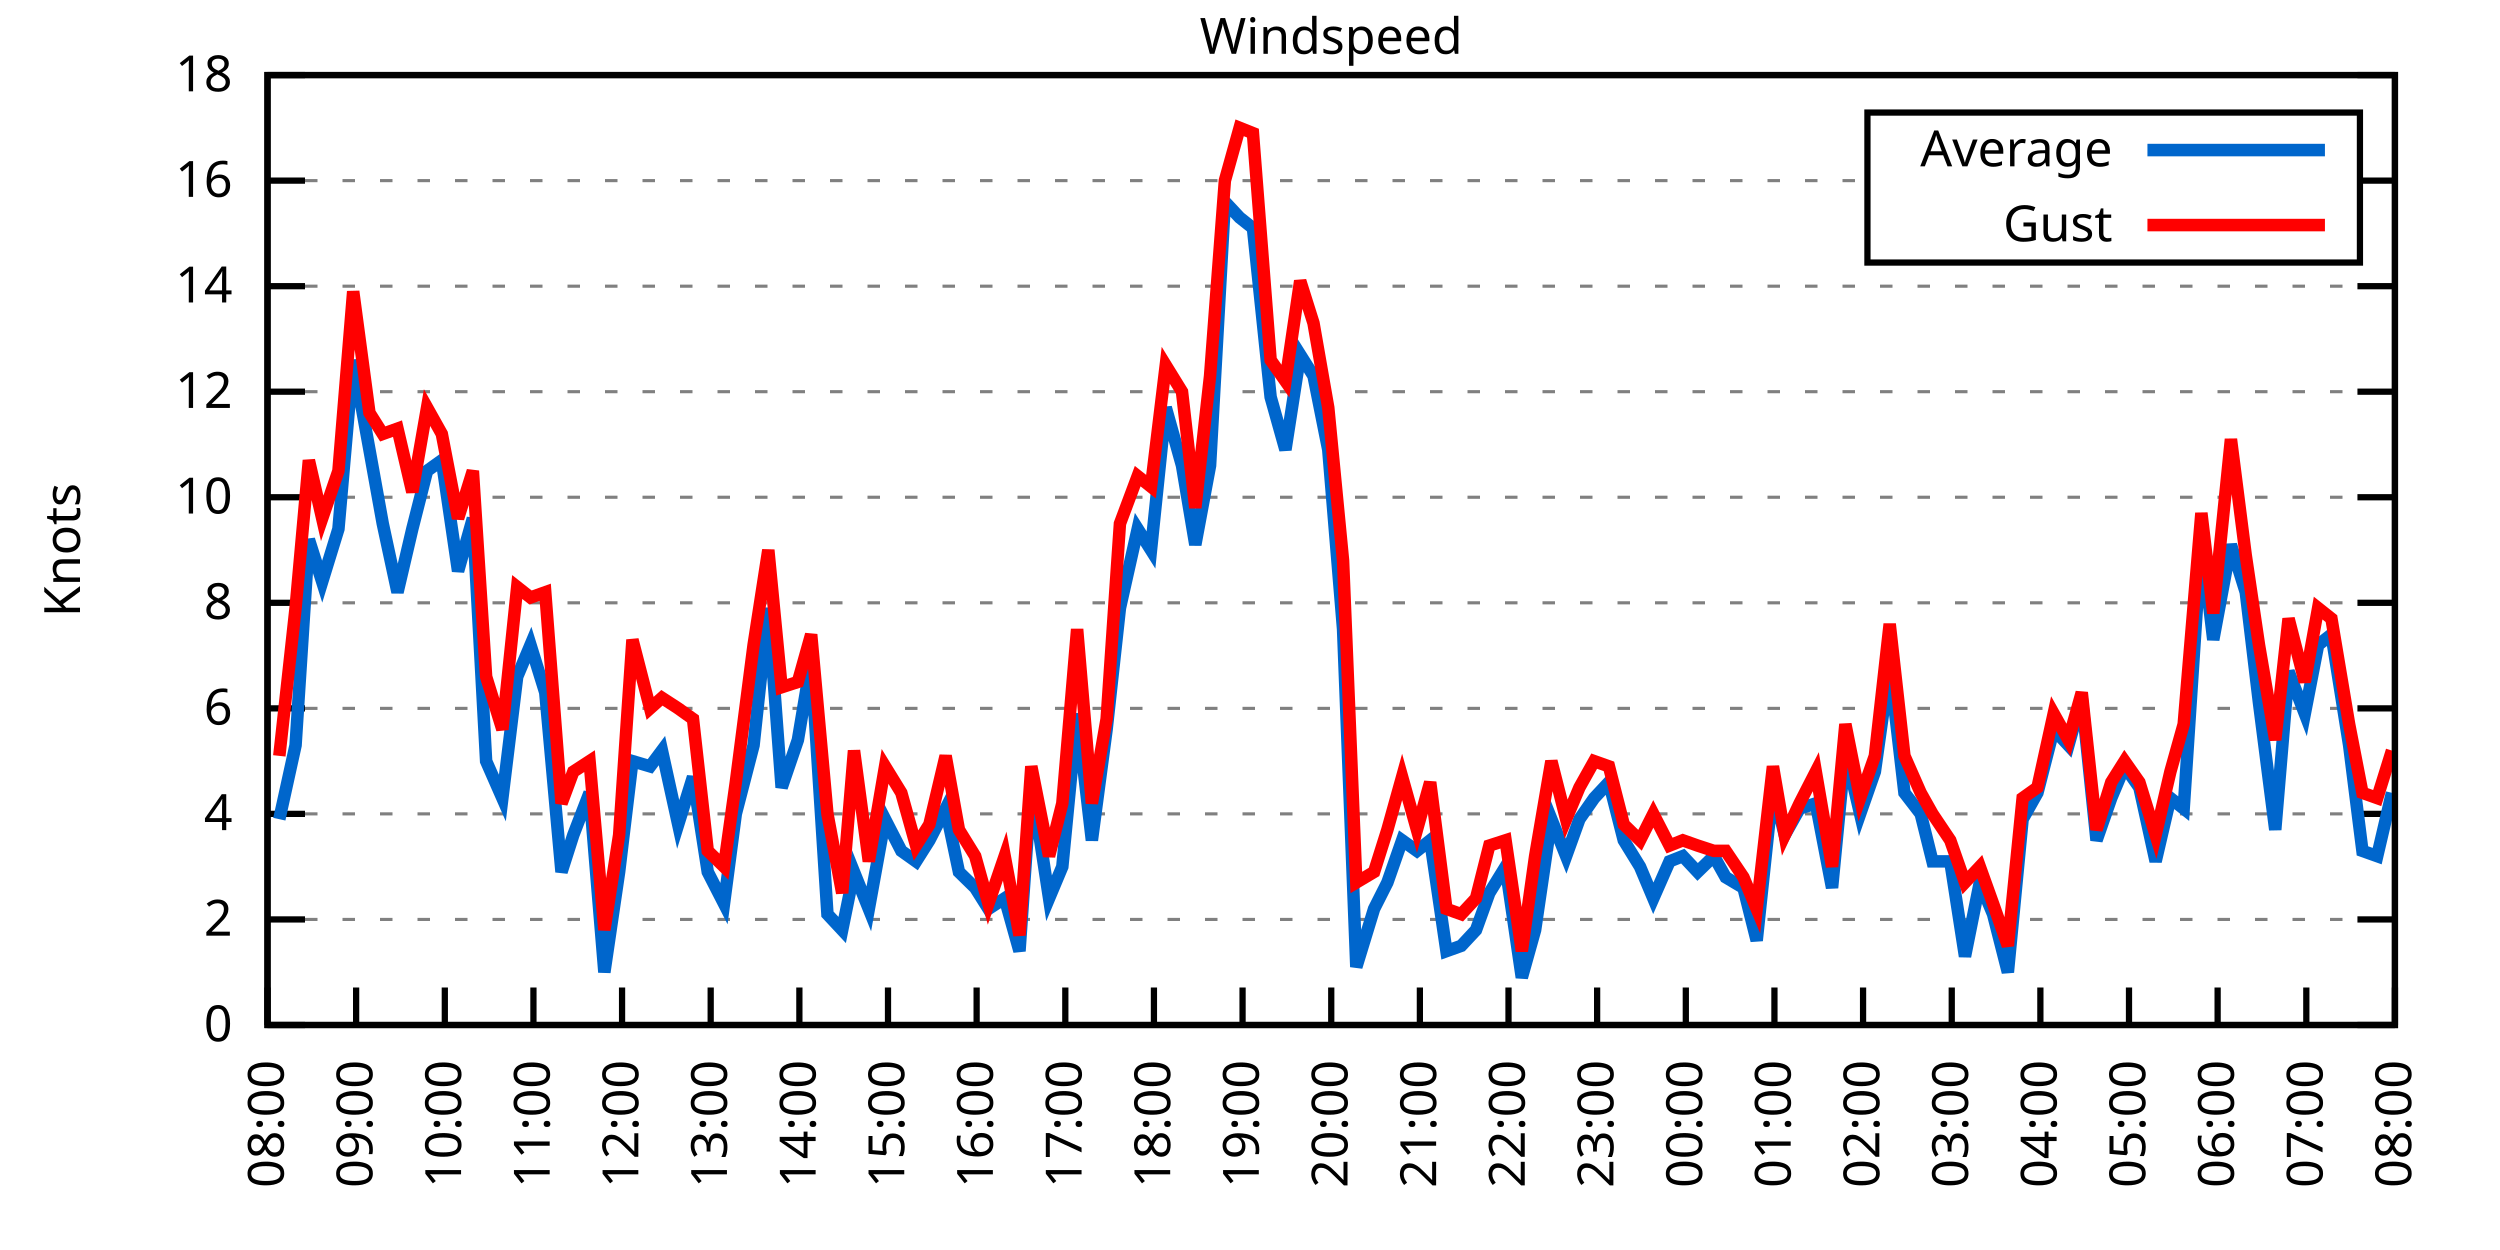
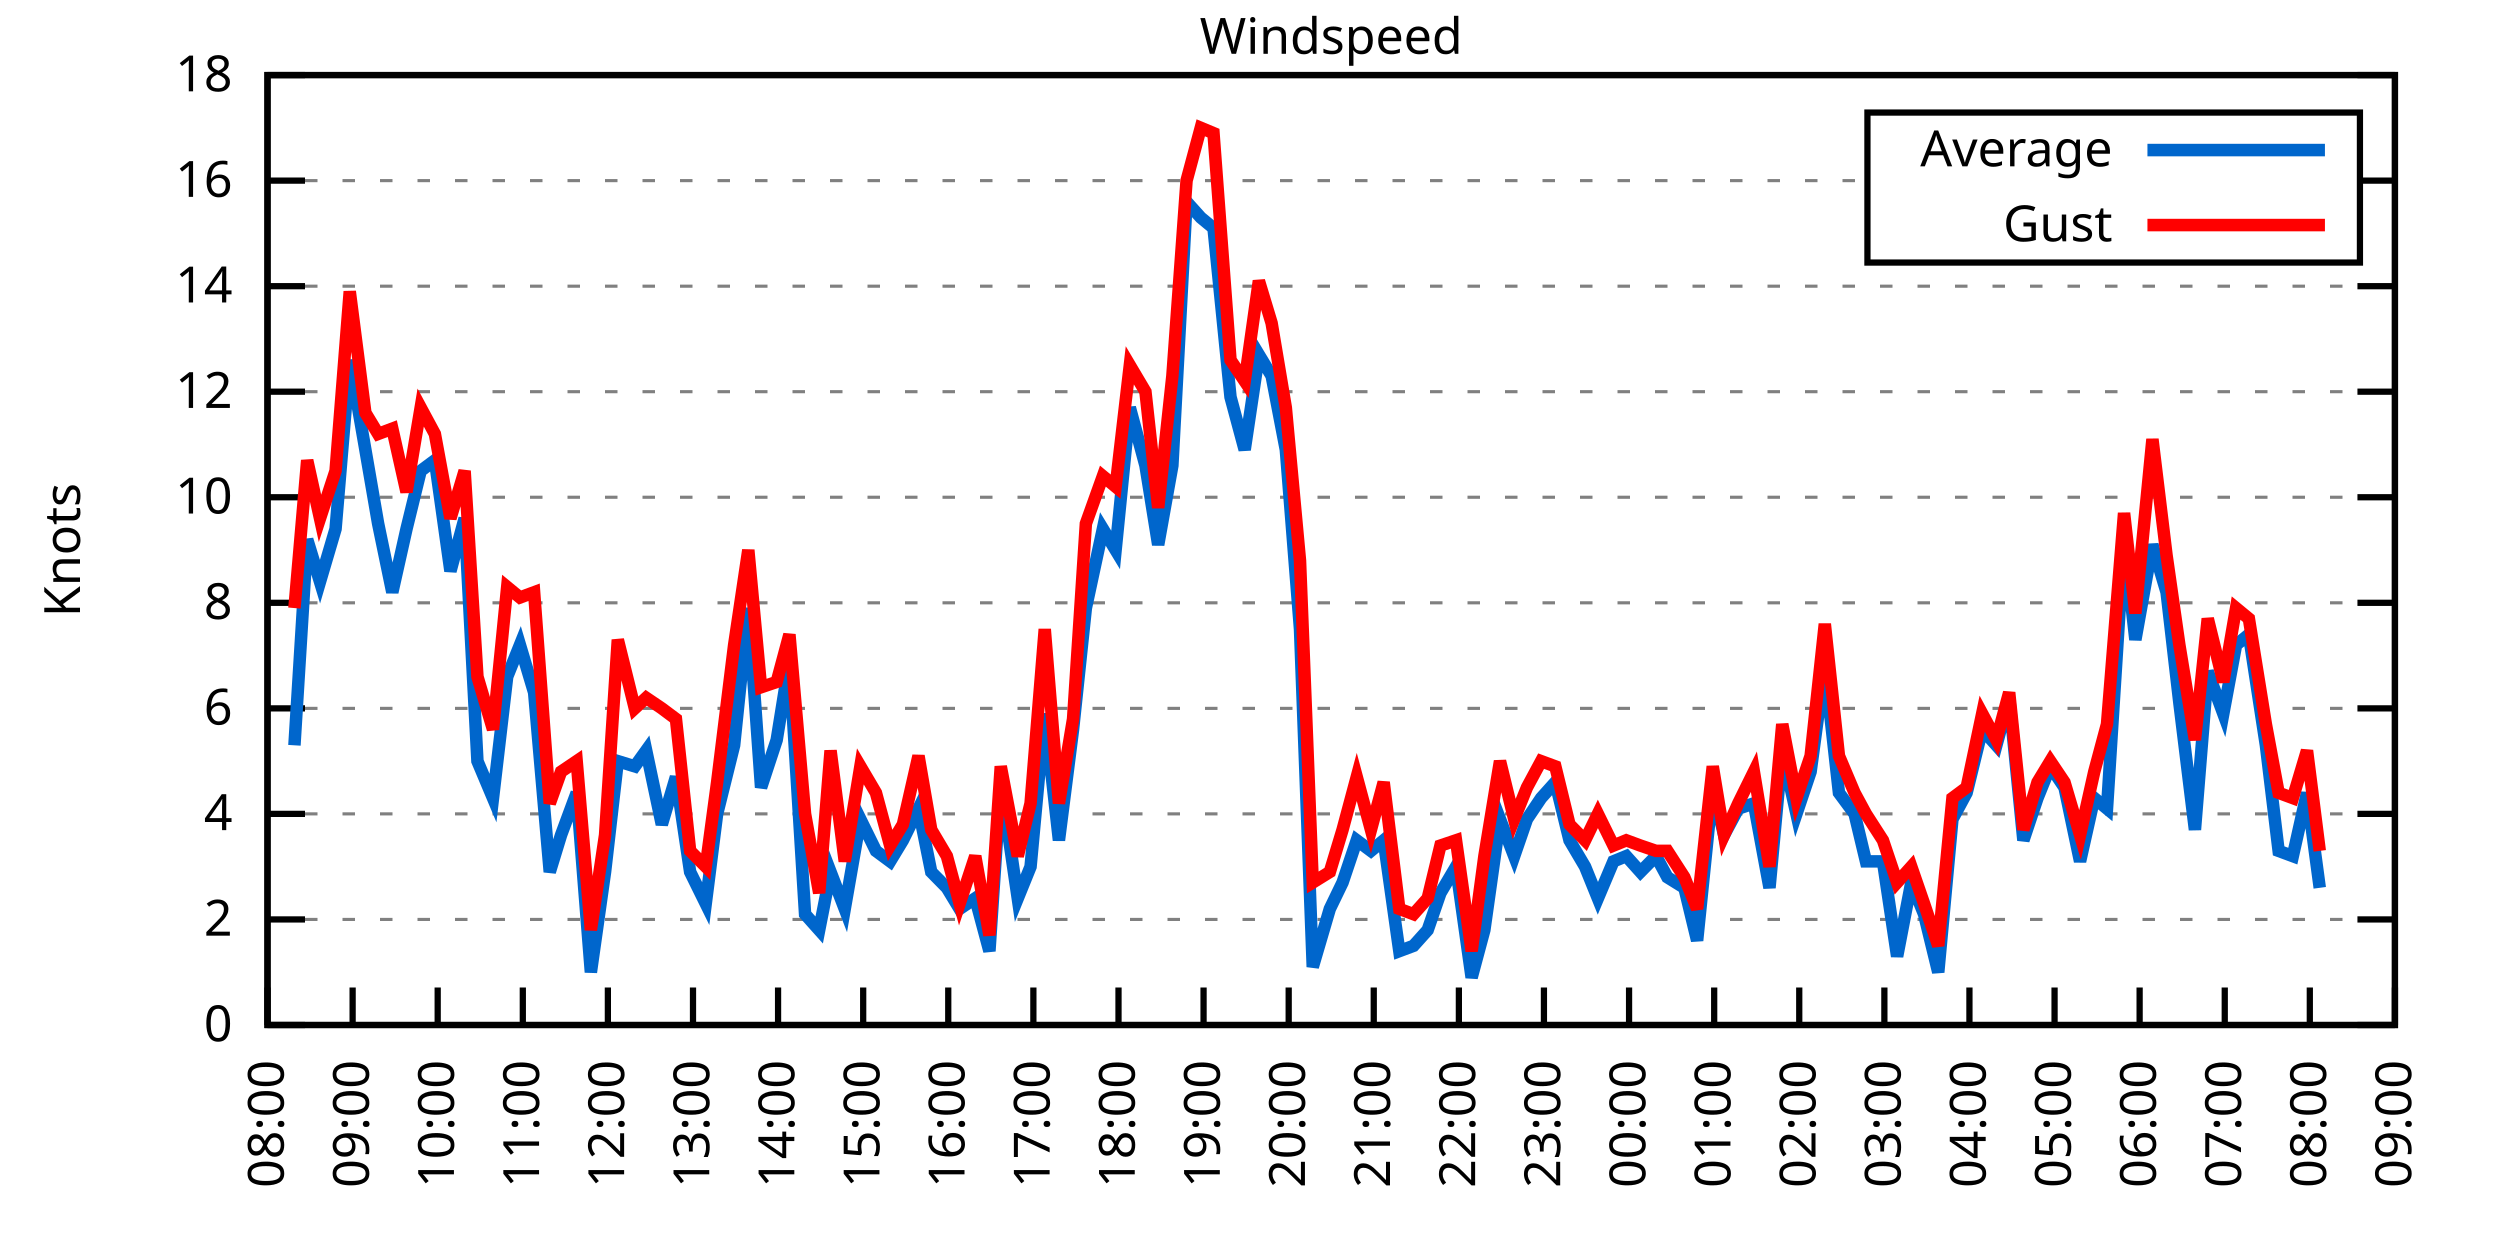
<svg xmlns="http://www.w3.org/2000/svg" xmlns:xlink="http://www.w3.org/1999/xlink" width="400" height="200" viewBox="0 0 400 200">
  <g id="gnuplot_canvas">
    <rect x="0" y="0" width="400" height="200" fill="none" />
    <defs>
      <circle id="gpDot" r="0.5" stroke-width="0.5" stroke="currentColor" />
      <path id="gpPt0" stroke-width="0.333" stroke="currentColor" d="M-1,0 h2 M0,-1 v2" />
      <path id="gpPt1" stroke-width="0.333" stroke="currentColor" d="M-1,-1 L1,1 M1,-1 L-1,1" />
      <path id="gpPt2" stroke-width="0.333" stroke="currentColor" d="M-1,0 L1,0 M0,-1 L0,1 M-1,-1 L1,1 M-1,1 L1,-1" />
      <rect id="gpPt3" stroke-width="0.333" stroke="currentColor" x="-1" y="-1" width="2" height="2" />
      <rect id="gpPt4" stroke-width="0.333" stroke="currentColor" fill="currentColor" x="-1" y="-1" width="2" height="2" />
      <circle id="gpPt5" stroke-width="0.333" stroke="currentColor" cx="0" cy="0" r="1" />
      <use xlink:href="#gpPt5" id="gpPt6" fill="currentColor" stroke="none" />
      <path id="gpPt7" stroke-width="0.333" stroke="currentColor" d="M0,-1.33 L-1.33,0.67 L1.33,0.67 z" />
      <use xlink:href="#gpPt7" id="gpPt8" fill="currentColor" stroke="none" />
      <use xlink:href="#gpPt7" id="gpPt9" stroke="currentColor" transform="rotate(180)" />
      <use xlink:href="#gpPt9" id="gpPt10" fill="currentColor" stroke="none" />
      <use xlink:href="#gpPt3" id="gpPt11" stroke="currentColor" transform="rotate(45)" />
      <use xlink:href="#gpPt11" id="gpPt12" fill="currentColor" stroke="none" />
      <path id="gpPt13" stroke-width="0.333" stroke="currentColor" d="M0,1.330 L1.265,0.411 L0.782,-1.067 L-0.782,-1.076 L-1.265,0.411 z" />
      <use xlink:href="#gpPt13" id="gpPt14" fill="currentColor" stroke="none" />
      <filter id="textbox" filterUnits="objectBoundingBox" x="0" y="0" height="1" width="1">
        <feFlood flood-color="white" flood-opacity="1" result="bgnd" />
        <feComposite in="SourceGraphic" in2="bgnd" operator="atop" />
      </filter>
      <filter id="greybox" filterUnits="objectBoundingBox" x="0" y="0" height="1" width="1">
        <feFlood flood-color="lightgrey" flood-opacity="1" result="grey" />
        <feComposite in="SourceGraphic" in2="grey" operator="atop" />
      </filter>
    </defs>
    <g fill="none" color="white" stroke="currentColor" stroke-width="1.00" stroke-linecap="butt" stroke-linejoin="miter">
</g>
    <g fill="none" color="black" stroke="currentColor" stroke-width="1.00" stroke-linecap="butt" stroke-linejoin="miter">
      <g stroke="none" shape-rendering="crispEdges">
        <polygon fill="rgb(255, 255, 255)" points="42.80,164.00 383.18,164.00 383.18,12.02 42.80,12.02 " />
      </g>
    </g>
    <g fill="none" color="black" stroke="currentColor" stroke-width="1.00" stroke-linecap="butt" stroke-linejoin="miter">
</g>
    <g fill="none" color="black" stroke="black" stroke-width="0.50" stroke-linecap="butt" stroke-linejoin="miter">
</g>
    <g fill="none" color="gray" stroke="currentColor" stroke-width="0.50" stroke-linecap="butt" stroke-linejoin="miter">
      <path stroke="gray" stroke-dasharray="2,4" class="gridline" d="M42.80,164.00 L383.19,164.00  " />
    </g>
    <g fill="none" color="gray" stroke="gray" stroke-width="1.00" stroke-linecap="butt" stroke-linejoin="miter">
</g>
    <g fill="none" color="black" stroke="currentColor" stroke-width="1.00" stroke-linecap="butt" stroke-linejoin="miter">
      <path stroke="black" d="M42.80,164.00 L48.80,164.00 M383.19,164.00 L377.19,164.00  " />
      <g transform="translate(37.20,166.60)" stroke="none" fill="black" font-family="Sans" font-size="8.00" text-anchor="end">
        <text>
          <tspan font-family="Sans"> 0</tspan>
        </text>
      </g>
    </g>
    <g fill="none" color="black" stroke="currentColor" stroke-width="1.00" stroke-linecap="butt" stroke-linejoin="miter">
</g>
    <g fill="none" color="black" stroke="black" stroke-width="0.50" stroke-linecap="butt" stroke-linejoin="miter">
</g>
    <g fill="none" color="gray" stroke="currentColor" stroke-width="0.50" stroke-linecap="butt" stroke-linejoin="miter">
      <path stroke="gray" stroke-dasharray="2,4" class="gridline" d="M42.80,147.11 L383.19,147.11  " />
    </g>
    <g fill="none" color="gray" stroke="gray" stroke-width="1.00" stroke-linecap="butt" stroke-linejoin="miter">
</g>
    <g fill="none" color="black" stroke="currentColor" stroke-width="1.00" stroke-linecap="butt" stroke-linejoin="miter">
      <path stroke="black" d="M42.80,147.11 L48.80,147.11 M383.19,147.11 L377.19,147.11  " />
      <g transform="translate(37.20,149.71)" stroke="none" fill="black" font-family="Sans" font-size="8.00" text-anchor="end">
        <text>
          <tspan font-family="Sans"> 2</tspan>
        </text>
      </g>
    </g>
    <g fill="none" color="black" stroke="currentColor" stroke-width="1.00" stroke-linecap="butt" stroke-linejoin="miter">
</g>
    <g fill="none" color="black" stroke="black" stroke-width="0.50" stroke-linecap="butt" stroke-linejoin="miter">
</g>
    <g fill="none" color="gray" stroke="currentColor" stroke-width="0.50" stroke-linecap="butt" stroke-linejoin="miter">
      <path stroke="gray" stroke-dasharray="2,4" class="gridline" d="M42.80,130.22 L383.19,130.22  " />
    </g>
    <g fill="none" color="gray" stroke="gray" stroke-width="1.00" stroke-linecap="butt" stroke-linejoin="miter">
</g>
    <g fill="none" color="black" stroke="currentColor" stroke-width="1.00" stroke-linecap="butt" stroke-linejoin="miter">
      <path stroke="black" d="M42.80,130.22 L48.80,130.22 M383.19,130.22 L377.19,130.22  " />
      <g transform="translate(37.20,132.82)" stroke="none" fill="black" font-family="Sans" font-size="8.00" text-anchor="end">
        <text>
          <tspan font-family="Sans"> 4</tspan>
        </text>
      </g>
    </g>
    <g fill="none" color="black" stroke="currentColor" stroke-width="1.00" stroke-linecap="butt" stroke-linejoin="miter">
</g>
    <g fill="none" color="black" stroke="black" stroke-width="0.50" stroke-linecap="butt" stroke-linejoin="miter">
</g>
    <g fill="none" color="gray" stroke="currentColor" stroke-width="0.50" stroke-linecap="butt" stroke-linejoin="miter">
      <path stroke="gray" stroke-dasharray="2,4" class="gridline" d="M42.80,113.34 L383.19,113.34  " />
    </g>
    <g fill="none" color="gray" stroke="gray" stroke-width="1.00" stroke-linecap="butt" stroke-linejoin="miter">
</g>
    <g fill="none" color="black" stroke="currentColor" stroke-width="1.00" stroke-linecap="butt" stroke-linejoin="miter">
      <path stroke="black" d="M42.80,113.34 L48.80,113.34 M383.19,113.34 L377.19,113.34  " />
      <g transform="translate(37.20,115.94)" stroke="none" fill="black" font-family="Sans" font-size="8.00" text-anchor="end">
        <text>
          <tspan font-family="Sans"> 6</tspan>
        </text>
      </g>
    </g>
    <g fill="none" color="black" stroke="currentColor" stroke-width="1.00" stroke-linecap="butt" stroke-linejoin="miter">
</g>
    <g fill="none" color="black" stroke="black" stroke-width="0.50" stroke-linecap="butt" stroke-linejoin="miter">
</g>
    <g fill="none" color="gray" stroke="currentColor" stroke-width="0.50" stroke-linecap="butt" stroke-linejoin="miter">
      <path stroke="gray" stroke-dasharray="2,4" class="gridline" d="M42.80,96.45 L383.19,96.45  " />
    </g>
    <g fill="none" color="gray" stroke="gray" stroke-width="1.00" stroke-linecap="butt" stroke-linejoin="miter">
</g>
    <g fill="none" color="black" stroke="currentColor" stroke-width="1.00" stroke-linecap="butt" stroke-linejoin="miter">
      <path stroke="black" d="M42.80,96.45 L48.80,96.45 M383.19,96.45 L377.19,96.45  " />
      <g transform="translate(37.20,99.05)" stroke="none" fill="black" font-family="Sans" font-size="8.00" text-anchor="end">
        <text>
          <tspan font-family="Sans"> 8</tspan>
        </text>
      </g>
    </g>
    <g fill="none" color="black" stroke="currentColor" stroke-width="1.00" stroke-linecap="butt" stroke-linejoin="miter">
</g>
    <g fill="none" color="black" stroke="black" stroke-width="0.50" stroke-linecap="butt" stroke-linejoin="miter">
</g>
    <g fill="none" color="gray" stroke="currentColor" stroke-width="0.50" stroke-linecap="butt" stroke-linejoin="miter">
      <path stroke="gray" stroke-dasharray="2,4" class="gridline" d="M42.80,79.56 L383.19,79.56  " />
    </g>
    <g fill="none" color="gray" stroke="gray" stroke-width="1.00" stroke-linecap="butt" stroke-linejoin="miter">
</g>
    <g fill="none" color="black" stroke="currentColor" stroke-width="1.00" stroke-linecap="butt" stroke-linejoin="miter">
      <path stroke="black" d="M42.80,79.56 L48.80,79.56 M383.19,79.56 L377.19,79.56  " />
      <g transform="translate(37.20,82.16)" stroke="none" fill="black" font-family="Sans" font-size="8.00" text-anchor="end">
        <text>
          <tspan font-family="Sans"> 10</tspan>
        </text>
      </g>
    </g>
    <g fill="none" color="black" stroke="currentColor" stroke-width="1.00" stroke-linecap="butt" stroke-linejoin="miter">
</g>
    <g fill="none" color="black" stroke="black" stroke-width="0.50" stroke-linecap="butt" stroke-linejoin="miter">
</g>
    <g fill="none" color="gray" stroke="currentColor" stroke-width="0.50" stroke-linecap="butt" stroke-linejoin="miter">
      <path stroke="gray" stroke-dasharray="2,4" class="gridline" d="M42.80,62.67 L383.19,62.67  " />
    </g>
    <g fill="none" color="gray" stroke="gray" stroke-width="1.00" stroke-linecap="butt" stroke-linejoin="miter">
</g>
    <g fill="none" color="black" stroke="currentColor" stroke-width="1.00" stroke-linecap="butt" stroke-linejoin="miter">
      <path stroke="black" d="M42.80,62.67 L48.80,62.67 M383.19,62.67 L377.19,62.67  " />
      <g transform="translate(37.20,65.27)" stroke="none" fill="black" font-family="Sans" font-size="8.00" text-anchor="end">
        <text>
          <tspan font-family="Sans"> 12</tspan>
        </text>
      </g>
    </g>
    <g fill="none" color="black" stroke="currentColor" stroke-width="1.00" stroke-linecap="butt" stroke-linejoin="miter">
</g>
    <g fill="none" color="black" stroke="black" stroke-width="0.50" stroke-linecap="butt" stroke-linejoin="miter">
</g>
    <g fill="none" color="gray" stroke="currentColor" stroke-width="0.50" stroke-linecap="butt" stroke-linejoin="miter">
      <path stroke="gray" stroke-dasharray="2,4" class="gridline" d="M42.80,45.79 L383.19,45.79  " />
    </g>
    <g fill="none" color="gray" stroke="gray" stroke-width="1.00" stroke-linecap="butt" stroke-linejoin="miter">
</g>
    <g fill="none" color="black" stroke="currentColor" stroke-width="1.00" stroke-linecap="butt" stroke-linejoin="miter">
      <path stroke="black" d="M42.80,45.79 L48.80,45.79 M383.19,45.79 L377.19,45.79  " />
      <g transform="translate(37.20,48.39)" stroke="none" fill="black" font-family="Sans" font-size="8.00" text-anchor="end">
        <text>
          <tspan font-family="Sans"> 14</tspan>
        </text>
      </g>
    </g>
    <g fill="none" color="black" stroke="currentColor" stroke-width="1.00" stroke-linecap="butt" stroke-linejoin="miter">
</g>
    <g fill="none" color="black" stroke="black" stroke-width="0.50" stroke-linecap="butt" stroke-linejoin="miter">
</g>
    <g fill="none" color="gray" stroke="currentColor" stroke-width="0.50" stroke-linecap="butt" stroke-linejoin="miter">
      <path stroke="gray" stroke-dasharray="2,4" class="gridline" d="M42.80,28.90 L298.79,28.90 M377.59,28.90 L383.19,28.90  " />
    </g>
    <g fill="none" color="gray" stroke="gray" stroke-width="1.00" stroke-linecap="butt" stroke-linejoin="miter">
</g>
    <g fill="none" color="black" stroke="currentColor" stroke-width="1.00" stroke-linecap="butt" stroke-linejoin="miter">
      <path stroke="black" d="M42.80,28.90 L48.80,28.90 M383.19,28.90 L377.19,28.90  " />
      <g transform="translate(37.20,31.50)" stroke="none" fill="black" font-family="Sans" font-size="8.00" text-anchor="end">
        <text>
          <tspan font-family="Sans"> 16</tspan>
        </text>
      </g>
    </g>
    <g fill="none" color="black" stroke="currentColor" stroke-width="1.00" stroke-linecap="butt" stroke-linejoin="miter">
</g>
    <g fill="none" color="black" stroke="black" stroke-width="0.50" stroke-linecap="butt" stroke-linejoin="miter">
</g>
    <g fill="none" color="gray" stroke="currentColor" stroke-width="0.50" stroke-linecap="butt" stroke-linejoin="miter">
      <path stroke="gray" stroke-dasharray="2,4" class="gridline" d="M42.80,12.01 L383.19,12.01  " />
    </g>
    <g fill="none" color="gray" stroke="gray" stroke-width="1.00" stroke-linecap="butt" stroke-linejoin="miter">
</g>
    <g fill="none" color="black" stroke="currentColor" stroke-width="1.00" stroke-linecap="butt" stroke-linejoin="miter">
      <path stroke="black" d="M42.80,12.01 L48.80,12.01 M383.19,12.01 L377.19,12.01  " />
      <g transform="translate(37.20,14.61)" stroke="none" fill="black" font-family="Sans" font-size="8.00" text-anchor="end">
        <text>
          <tspan font-family="Sans"> 18</tspan>
        </text>
      </g>
    </g>
    <g fill="none" color="black" stroke="currentColor" stroke-width="1.00" stroke-linecap="butt" stroke-linejoin="miter">
      <path stroke="black" d="M42.80,164.00 L42.80,158.00  " />
      <g transform="translate(45.40,169.60) rotate(270.00)" stroke="none" fill="black" font-family="Sans" font-size="8.00" text-anchor="end">
        <text>
          <tspan font-family="Sans">08:00</tspan>
        </text>
      </g>
    </g>
    <g fill="none" color="black" stroke="currentColor" stroke-width="1.00" stroke-linecap="butt" stroke-linejoin="miter">
-       <path stroke="black" d="M56.98,164.00 L56.98,158.00  " />
-       <g transform="translate(59.58,169.60) rotate(270.00)" stroke="none" fill="black" font-family="Sans" font-size="8.00" text-anchor="end">
+       <path stroke="black" d="M56.42,164.00 L56.42,158.00  " />
+       <g transform="translate(59.02,169.60) rotate(270.00)" stroke="none" fill="black" font-family="Sans" font-size="8.00" text-anchor="end">
        <text>
          <tspan font-family="Sans">09:00</tspan>
        </text>
      </g>
    </g>
    <g fill="none" color="black" stroke="currentColor" stroke-width="1.00" stroke-linecap="butt" stroke-linejoin="miter">
-       <path stroke="black" d="M71.17,164.00 L71.17,158.00  " />
-       <g transform="translate(73.77,169.60) rotate(270.00)" stroke="none" fill="black" font-family="Sans" font-size="8.00" text-anchor="end">
+       <path stroke="black" d="M70.03,164.00 L70.03,158.00  " />
+       <g transform="translate(72.63,169.60) rotate(270.00)" stroke="none" fill="black" font-family="Sans" font-size="8.00" text-anchor="end">
        <text>
          <tspan font-family="Sans">10:00</tspan>
        </text>
      </g>
    </g>
    <g fill="none" color="black" stroke="currentColor" stroke-width="1.00" stroke-linecap="butt" stroke-linejoin="miter">
-       <path stroke="black" d="M85.35,164.00 L85.35,158.00  " />
-       <g transform="translate(87.95,169.60) rotate(270.00)" stroke="none" fill="black" font-family="Sans" font-size="8.00" text-anchor="end">
+       <path stroke="black" d="M83.65,164.00 L83.65,158.00  " />
+       <g transform="translate(86.25,169.60) rotate(270.00)" stroke="none" fill="black" font-family="Sans" font-size="8.00" text-anchor="end">
        <text>
          <tspan font-family="Sans">11:00</tspan>
        </text>
      </g>
    </g>
    <g fill="none" color="black" stroke="currentColor" stroke-width="1.00" stroke-linecap="butt" stroke-linejoin="miter">
-       <path stroke="black" d="M99.53,164.00 L99.53,158.00  " />
-       <g transform="translate(102.13,169.60) rotate(270.00)" stroke="none" fill="black" font-family="Sans" font-size="8.00" text-anchor="end">
+       <path stroke="black" d="M97.26,164.00 L97.26,158.00  " />
+       <g transform="translate(99.86,169.60) rotate(270.00)" stroke="none" fill="black" font-family="Sans" font-size="8.00" text-anchor="end">
        <text>
          <tspan font-family="Sans">12:00</tspan>
        </text>
      </g>
    </g>
    <g fill="none" color="black" stroke="currentColor" stroke-width="1.00" stroke-linecap="butt" stroke-linejoin="miter">
-       <path stroke="black" d="M113.71,164.00 L113.71,158.00  " />
-       <g transform="translate(116.31,169.60) rotate(270.00)" stroke="none" fill="black" font-family="Sans" font-size="8.00" text-anchor="end">
+       <path stroke="black" d="M110.88,164.00 L110.88,158.00  " />
+       <g transform="translate(113.48,169.60) rotate(270.00)" stroke="none" fill="black" font-family="Sans" font-size="8.00" text-anchor="end">
        <text>
          <tspan font-family="Sans">13:00</tspan>
        </text>
      </g>
    </g>
    <g fill="none" color="black" stroke="currentColor" stroke-width="1.00" stroke-linecap="butt" stroke-linejoin="miter">
-       <path stroke="black" d="M127.90,164.00 L127.90,158.00  " />
-       <g transform="translate(130.50,169.60) rotate(270.00)" stroke="none" fill="black" font-family="Sans" font-size="8.00" text-anchor="end">
+       <path stroke="black" d="M124.49,164.00 L124.49,158.00  " />
+       <g transform="translate(127.09,169.60) rotate(270.00)" stroke="none" fill="black" font-family="Sans" font-size="8.00" text-anchor="end">
        <text>
          <tspan font-family="Sans">14:00</tspan>
        </text>
      </g>
    </g>
    <g fill="none" color="black" stroke="currentColor" stroke-width="1.00" stroke-linecap="butt" stroke-linejoin="miter">
-       <path stroke="black" d="M142.08,164.00 L142.08,158.00  " />
-       <g transform="translate(144.68,169.60) rotate(270.00)" stroke="none" fill="black" font-family="Sans" font-size="8.00" text-anchor="end">
+       <path stroke="black" d="M138.11,164.00 L138.11,158.00  " />
+       <g transform="translate(140.71,169.60) rotate(270.00)" stroke="none" fill="black" font-family="Sans" font-size="8.00" text-anchor="end">
        <text>
          <tspan font-family="Sans">15:00</tspan>
        </text>
      </g>
    </g>
    <g fill="none" color="black" stroke="currentColor" stroke-width="1.00" stroke-linecap="butt" stroke-linejoin="miter">
-       <path stroke="black" d="M156.26,164.00 L156.26,158.00  " />
-       <g transform="translate(158.86,169.60) rotate(270.00)" stroke="none" fill="black" font-family="Sans" font-size="8.00" text-anchor="end">
+       <path stroke="black" d="M151.72,164.00 L151.72,158.00  " />
+       <g transform="translate(154.32,169.60) rotate(270.00)" stroke="none" fill="black" font-family="Sans" font-size="8.00" text-anchor="end">
        <text>
          <tspan font-family="Sans">16:00</tspan>
        </text>
      </g>
    </g>
    <g fill="none" color="black" stroke="currentColor" stroke-width="1.00" stroke-linecap="butt" stroke-linejoin="miter">
-       <path stroke="black" d="M170.45,164.00 L170.45,158.00  " />
-       <g transform="translate(173.05,169.60) rotate(270.00)" stroke="none" fill="black" font-family="Sans" font-size="8.00" text-anchor="end">
+       <path stroke="black" d="M165.34,164.00 L165.34,158.00  " />
+       <g transform="translate(167.94,169.60) rotate(270.00)" stroke="none" fill="black" font-family="Sans" font-size="8.00" text-anchor="end">
        <text>
          <tspan font-family="Sans">17:00</tspan>
        </text>
      </g>
    </g>
    <g fill="none" color="black" stroke="currentColor" stroke-width="1.00" stroke-linecap="butt" stroke-linejoin="miter">
-       <path stroke="black" d="M184.63,164.00 L184.63,158.00  " />
-       <g transform="translate(187.23,169.60) rotate(270.00)" stroke="none" fill="black" font-family="Sans" font-size="8.00" text-anchor="end">
+       <path stroke="black" d="M178.96,164.00 L178.96,158.00  " />
+       <g transform="translate(181.56,169.60) rotate(270.00)" stroke="none" fill="black" font-family="Sans" font-size="8.00" text-anchor="end">
        <text>
          <tspan font-family="Sans">18:00</tspan>
        </text>
      </g>
    </g>
    <g fill="none" color="black" stroke="currentColor" stroke-width="1.00" stroke-linecap="butt" stroke-linejoin="miter">
-       <path stroke="black" d="M198.81,164.00 L198.81,158.00  " />
-       <g transform="translate(201.41,169.60) rotate(270.00)" stroke="none" fill="black" font-family="Sans" font-size="8.00" text-anchor="end">
+       <path stroke="black" d="M192.57,164.00 L192.57,158.00  " />
+       <g transform="translate(195.17,169.60) rotate(270.00)" stroke="none" fill="black" font-family="Sans" font-size="8.00" text-anchor="end">
        <text>
          <tspan font-family="Sans">19:00</tspan>
        </text>
      </g>
    </g>
    <g fill="none" color="black" stroke="currentColor" stroke-width="1.00" stroke-linecap="butt" stroke-linejoin="miter">
-       <path stroke="black" d="M213.00,164.00 L213.00,158.00  " />
-       <g transform="translate(215.60,169.60) rotate(270.00)" stroke="none" fill="black" font-family="Sans" font-size="8.00" text-anchor="end">
+       <path stroke="black" d="M206.19,164.00 L206.19,158.00  " />
+       <g transform="translate(208.79,169.60) rotate(270.00)" stroke="none" fill="black" font-family="Sans" font-size="8.00" text-anchor="end">
        <text>
          <tspan font-family="Sans">20:00</tspan>
        </text>
      </g>
    </g>
    <g fill="none" color="black" stroke="currentColor" stroke-width="1.00" stroke-linecap="butt" stroke-linejoin="miter">
-       <path stroke="black" d="M227.18,164.00 L227.18,158.00  " />
-       <g transform="translate(229.78,169.60) rotate(270.00)" stroke="none" fill="black" font-family="Sans" font-size="8.00" text-anchor="end">
+       <path stroke="black" d="M219.80,164.00 L219.80,158.00  " />
+       <g transform="translate(222.40,169.60) rotate(270.00)" stroke="none" fill="black" font-family="Sans" font-size="8.00" text-anchor="end">
        <text>
          <tspan font-family="Sans">21:00</tspan>
        </text>
      </g>
    </g>
    <g fill="none" color="black" stroke="currentColor" stroke-width="1.00" stroke-linecap="butt" stroke-linejoin="miter">
-       <path stroke="black" d="M241.36,164.00 L241.36,158.00  " />
-       <g transform="translate(243.96,169.60) rotate(270.00)" stroke="none" fill="black" font-family="Sans" font-size="8.00" text-anchor="end">
+       <path stroke="black" d="M233.42,164.00 L233.42,158.00  " />
+       <g transform="translate(236.02,169.60) rotate(270.00)" stroke="none" fill="black" font-family="Sans" font-size="8.00" text-anchor="end">
        <text>
          <tspan font-family="Sans">22:00</tspan>
        </text>
      </g>
    </g>
    <g fill="none" color="black" stroke="currentColor" stroke-width="1.00" stroke-linecap="butt" stroke-linejoin="miter">
-       <path stroke="black" d="M255.54,164.00 L255.54,158.00  " />
-       <g transform="translate(258.14,169.60) rotate(270.00)" stroke="none" fill="black" font-family="Sans" font-size="8.00" text-anchor="end">
+       <path stroke="black" d="M247.03,164.00 L247.03,158.00  " />
+       <g transform="translate(249.63,169.60) rotate(270.00)" stroke="none" fill="black" font-family="Sans" font-size="8.00" text-anchor="end">
        <text>
          <tspan font-family="Sans">23:00</tspan>
        </text>
      </g>
    </g>
    <g fill="none" color="black" stroke="currentColor" stroke-width="1.00" stroke-linecap="butt" stroke-linejoin="miter">
-       <path stroke="black" d="M269.73,164.00 L269.73,158.00  " />
-       <g transform="translate(272.33,169.60) rotate(270.00)" stroke="none" fill="black" font-family="Sans" font-size="8.00" text-anchor="end">
+       <path stroke="black" d="M260.65,164.00 L260.65,158.00  " />
+       <g transform="translate(263.25,169.60) rotate(270.00)" stroke="none" fill="black" font-family="Sans" font-size="8.00" text-anchor="end">
        <text>
          <tspan font-family="Sans">00:00</tspan>
        </text>
      </g>
    </g>
    <g fill="none" color="black" stroke="currentColor" stroke-width="1.00" stroke-linecap="butt" stroke-linejoin="miter">
-       <path stroke="black" d="M283.91,164.00 L283.91,158.00  " />
-       <g transform="translate(286.51,169.60) rotate(270.00)" stroke="none" fill="black" font-family="Sans" font-size="8.00" text-anchor="end">
+       <path stroke="black" d="M274.27,164.00 L274.27,158.00  " />
+       <g transform="translate(276.87,169.60) rotate(270.00)" stroke="none" fill="black" font-family="Sans" font-size="8.00" text-anchor="end">
        <text>
          <tspan font-family="Sans">01:00</tspan>
        </text>
      </g>
    </g>
    <g fill="none" color="black" stroke="currentColor" stroke-width="1.00" stroke-linecap="butt" stroke-linejoin="miter">
-       <path stroke="black" d="M298.09,164.00 L298.09,158.00  " />
-       <g transform="translate(300.69,169.60) rotate(270.00)" stroke="none" fill="black" font-family="Sans" font-size="8.00" text-anchor="end">
+       <path stroke="black" d="M287.88,164.00 L287.88,158.00  " />
+       <g transform="translate(290.48,169.60) rotate(270.00)" stroke="none" fill="black" font-family="Sans" font-size="8.00" text-anchor="end">
        <text>
          <tspan font-family="Sans">02:00</tspan>
        </text>
      </g>
    </g>
    <g fill="none" color="black" stroke="currentColor" stroke-width="1.00" stroke-linecap="butt" stroke-linejoin="miter">
-       <path stroke="black" d="M312.28,164.00 L312.28,158.00  " />
-       <g transform="translate(314.88,169.60) rotate(270.00)" stroke="none" fill="black" font-family="Sans" font-size="8.00" text-anchor="end">
+       <path stroke="black" d="M301.50,164.00 L301.50,158.00  " />
+       <g transform="translate(304.10,169.60) rotate(270.00)" stroke="none" fill="black" font-family="Sans" font-size="8.00" text-anchor="end">
        <text>
          <tspan font-family="Sans">03:00</tspan>
        </text>
      </g>
    </g>
    <g fill="none" color="black" stroke="currentColor" stroke-width="1.00" stroke-linecap="butt" stroke-linejoin="miter">
-       <path stroke="black" d="M326.46,164.00 L326.46,158.00  " />
-       <g transform="translate(329.06,169.60) rotate(270.00)" stroke="none" fill="black" font-family="Sans" font-size="8.00" text-anchor="end">
+       <path stroke="black" d="M315.11,164.00 L315.11,158.00  " />
+       <g transform="translate(317.71,169.60) rotate(270.00)" stroke="none" fill="black" font-family="Sans" font-size="8.00" text-anchor="end">
        <text>
          <tspan font-family="Sans">04:00</tspan>
        </text>
      </g>
    </g>
    <g fill="none" color="black" stroke="currentColor" stroke-width="1.00" stroke-linecap="butt" stroke-linejoin="miter">
-       <path stroke="black" d="M340.64,164.00 L340.64,158.00  " />
-       <g transform="translate(343.24,169.60) rotate(270.00)" stroke="none" fill="black" font-family="Sans" font-size="8.00" text-anchor="end">
+       <path stroke="black" d="M328.73,164.00 L328.73,158.00  " />
+       <g transform="translate(331.33,169.60) rotate(270.00)" stroke="none" fill="black" font-family="Sans" font-size="8.00" text-anchor="end">
        <text>
          <tspan font-family="Sans">05:00</tspan>
        </text>
      </g>
    </g>
    <g fill="none" color="black" stroke="currentColor" stroke-width="1.00" stroke-linecap="butt" stroke-linejoin="miter">
-       <path stroke="black" d="M354.82,164.00 L354.82,158.00  " />
-       <g transform="translate(357.42,169.60) rotate(270.00)" stroke="none" fill="black" font-family="Sans" font-size="8.00" text-anchor="end">
+       <path stroke="black" d="M342.34,164.00 L342.34,158.00  " />
+       <g transform="translate(344.94,169.60) rotate(270.00)" stroke="none" fill="black" font-family="Sans" font-size="8.00" text-anchor="end">
        <text>
          <tspan font-family="Sans">06:00</tspan>
        </text>
      </g>
    </g>
    <g fill="none" color="black" stroke="currentColor" stroke-width="1.00" stroke-linecap="butt" stroke-linejoin="miter">
-       <path stroke="black" d="M369.01,164.00 L369.01,158.00  " />
-       <g transform="translate(371.61,169.60) rotate(270.00)" stroke="none" fill="black" font-family="Sans" font-size="8.00" text-anchor="end">
+       <path stroke="black" d="M355.96,164.00 L355.96,158.00  " />
+       <g transform="translate(358.56,169.60) rotate(270.00)" stroke="none" fill="black" font-family="Sans" font-size="8.00" text-anchor="end">
        <text>
          <tspan font-family="Sans">07:00</tspan>
+         </text>
+       </g>
+     </g>
+     <g fill="none" color="black" stroke="currentColor" stroke-width="1.00" stroke-linecap="butt" stroke-linejoin="miter">
+       <path stroke="black" d="M369.57,164.00 L369.57,158.00  " />
+       <g transform="translate(372.17,169.60) rotate(270.00)" stroke="none" fill="black" font-family="Sans" font-size="8.00" text-anchor="end">
+         <text>
+           <tspan font-family="Sans">08:00</tspan>
        </text>
      </g>
    </g>
    <g fill="none" color="black" stroke="currentColor" stroke-width="1.00" stroke-linecap="butt" stroke-linejoin="miter">
      <path stroke="black" d="M383.19,164.00 L383.19,158.00  " />
      <g transform="translate(385.79,169.60) rotate(270.00)" stroke="none" fill="black" font-family="Sans" font-size="8.00" text-anchor="end">
        <text>
-           <tspan font-family="Sans">08:00</tspan>
+           <tspan font-family="Sans">09:00</tspan>
        </text>
      </g>
    </g>
    <g fill="none" color="black" stroke="currentColor" stroke-width="1.00" stroke-linecap="butt" stroke-linejoin="miter">
</g>
    <g fill="none" color="black" stroke="currentColor" stroke-width="1.00" stroke-linecap="butt" stroke-linejoin="miter">
      <path stroke="black" d="M42.80,12.01 L42.80,164.00 L383.19,164.00 L383.19,12.01 L42.80,12.01 Z  " />
    </g>
    <g fill="none" color="black" stroke="currentColor" stroke-width="1.00" stroke-linecap="butt" stroke-linejoin="miter">
</g>
    <g fill="none" color="black" stroke="currentColor" stroke-width="1.00" stroke-linecap="butt" stroke-linejoin="miter">
      <path stroke="black" d="M298.79,42.01 L298.79,18.01 L377.59,18.01 L377.59,42.01 L298.79,42.01 Z  " />
    </g>
    <g id="Windspeed_plot_1">
      <g fill="none" color="white" stroke="black" stroke-width="2.00" stroke-linecap="butt" stroke-linejoin="miter">
</g>
      <g fill="none" color="black" stroke="currentColor" stroke-width="2.00" stroke-linecap="butt" stroke-linejoin="miter">
        <g transform="translate(337.99,26.61)" stroke="none" fill="black" font-family="Sans" font-size="8.00" text-anchor="end">
          <text>
            <tspan font-family="Sans">Average</tspan>
          </text>
        </g>
      </g>
      <g fill="none" color="black" stroke="currentColor" stroke-width="2.00" stroke-linecap="butt" stroke-linejoin="miter">
-         <path stroke="rgb(  0, 102, 204)" d="M343.59,24.01 L371.99,24.01 M44.69,131.07 L47.29,119.25 L49.42,86.32 L51.55,93.07 L54.15,84.63 L56.51,57.61   L59.11,71.96 L61.24,83.78 L63.60,94.76 L65.97,84.63 L68.33,75.34 L70.69,73.65 L73.29,91.38 L75.66,82.94   L77.78,121.78 L80.38,127.69 L82.75,108.27 L84.88,103.20 L87.24,110.80 L89.84,139.51 L91.73,133.60 L94.33,126.85   L96.70,155.56 L99.06,139.51 L101.19,121.78 L104.02,122.62 L105.91,120.09 L108.51,131.91 L110.88,124.31 L113.24,139.51   L115.84,144.58 L117.73,130.22 L120.57,119.25 L122.93,97.29 L125.06,126.00 L127.66,118.40 L129.79,105.74 L132.39,146.27   L134.75,148.80 L136.64,139.51 L139.01,145.42 L141.61,131.07 L144.21,136.14 L146.57,137.82 L148.70,134.45 L151.30,129.38   L153.43,139.51 L156.03,142.05 L158.15,145.42 L160.75,143.73 L163.12,152.18 L165.01,125.16 L167.85,143.73 L169.97,138.67   L172.34,114.18 L174.70,134.45 L177.06,116.71 L179.19,97.29 L182.03,84.63 L184.16,88.00 L186.52,65.21 L189.12,74.49   L191.25,87.16 L193.61,74.49 L195.98,32.28 L198.34,34.81 L200.47,36.50 L203.30,63.52 L205.67,71.96 L208.03,56.76   L210.16,60.14 L212.52,71.96 L214.89,100.67 L217.01,154.71 L219.85,145.42 L221.98,141.20 L224.34,134.45 L226.71,136.14   L228.83,134.45 L231.43,152.18 L233.80,151.33 L236.16,148.80 L238.29,142.89 L240.89,138.67 L243.49,156.40 L245.62,148.80   L248.22,131.07 L250.58,136.98 L252.71,131.07 L255.07,127.69 L257.43,125.16 L259.80,134.45 L262.40,138.67 L264.53,143.73   L267.13,137.82 L269.25,136.98 L271.62,139.51 L274.22,136.98 L276.11,140.36 L278.95,142.05 L281.07,150.49 L283.67,126.00   L285.56,133.60 L287.93,129.38 L290.53,128.54 L293.13,142.05 L295.26,120.09 L297.62,130.22 L299.98,123.47 L302.35,106.58   L304.71,126.85 L307.31,130.22 L309.20,137.82 L312.04,137.82 L314.40,153.02 L316.77,141.20 L318.89,146.27 L321.26,155.56   L323.62,131.07 L325.99,126.85 L328.59,116.71 L330.95,119.25 L333.08,111.65 L335.44,134.45 L337.80,127.69 L339.93,122.62   L342.30,126.00 L344.90,137.82 L347.26,127.69 L349.39,129.38 L352.22,86.32 L354.12,102.36 L356.95,87.16 L359.32,94.76   L361.44,112.49 L364.04,132.76 L366.17,107.43 L368.77,114.18 L370.90,103.20 L373.03,101.52 L375.86,119.25 L377.99,136.14   L380.35,136.98 L382.72,126.85  " />
+         <path stroke="rgb(  0, 102, 204)" d="M343.59,24.01 L371.99,24.01 M47.11,119.25 L49.15,86.32 L51.20,93.07 L53.69,84.63 L55.96,57.61 L58.46,71.96   L60.50,83.78 L62.77,94.76 L65.04,84.63 L67.31,75.34 L69.58,73.65 L72.07,91.38 L74.34,82.94 L76.39,121.78   L78.88,127.69 L81.15,108.27 L83.19,103.20 L85.46,110.80 L87.96,139.51 L89.77,133.60 L92.27,126.85 L94.54,155.56   L96.81,139.51 L98.85,121.78 L101.57,122.62 L103.39,120.09 L105.89,131.91 L108.15,124.31 L110.42,139.51 L112.92,144.58   L114.74,130.22 L117.46,119.25 L119.73,97.29 L121.77,126.00 L124.27,118.40 L126.31,105.74 L128.81,146.27 L131.07,148.80   L132.89,139.51 L135.16,145.42 L137.66,131.07 L140.15,136.14 L142.42,137.82 L144.46,134.45 L146.96,129.38 L149.00,139.51   L151.50,142.05 L153.54,145.42 L156.04,143.73 L158.31,152.18 L160.12,125.16 L162.84,143.73 L164.89,138.67 L167.16,114.18   L169.43,134.45 L171.69,116.71 L173.74,97.29 L176.46,84.63 L178.50,88.00 L180.77,65.21 L183.27,74.49 L185.31,87.16   L187.58,74.49 L189.85,32.28 L192.12,34.81 L194.16,36.50 L196.88,63.52 L199.15,71.96 L201.42,56.76 L203.46,60.14   L205.73,71.96 L208.00,100.67 L210.04,154.71 L212.77,145.42 L214.81,141.20 L217.08,134.45 L219.35,136.14 L221.39,134.45   L223.89,152.18 L226.16,151.33 L228.43,148.80 L230.47,142.89 L232.96,138.67 L235.46,156.40 L237.50,148.80 L240.00,131.07   L242.27,136.98 L244.31,131.07 L246.58,127.69 L248.85,125.16 L251.12,134.45 L253.61,138.67 L255.66,143.73 L258.15,137.82   L260.20,136.98 L262.47,139.51 L264.96,136.98 L266.78,140.36 L269.50,142.05 L271.54,150.49 L274.04,126.00 L275.85,133.60   L278.12,129.38 L280.62,128.54 L283.12,142.05 L285.16,120.09 L287.43,130.22 L289.70,123.47 L291.97,106.58 L294.23,126.85   L296.73,130.22 L298.55,137.82 L301.27,137.82 L303.54,153.02 L305.81,141.20 L307.85,146.27 L310.12,155.56 L312.39,131.07   L314.66,126.85 L317.15,116.71 L319.42,119.25 L321.47,111.65 L323.74,134.45 L326.00,127.69 L328.05,122.62 L330.32,126.00   L332.81,137.82 L335.08,127.69 L337.12,129.38 L339.85,86.32 L341.66,102.36 L344.39,87.16 L346.65,94.76 L348.70,112.49   L351.19,132.76 L353.24,107.43 L355.73,114.18 L357.77,103.20 L359.82,101.52 L362.54,119.25 L364.58,136.14 L366.85,136.98   L369.12,126.85 L371.16,142.05  " />
      </g>
    </g>
    <g id="Windspeed_plot_2">
      <g fill="none" color="black" stroke="currentColor" stroke-width="2.00" stroke-linecap="butt" stroke-linejoin="miter">
        <g transform="translate(337.99,38.61)" stroke="none" fill="black" font-family="Sans" font-size="8.00" text-anchor="end">
          <text>
            <tspan font-family="Sans">Gust</tspan>
          </text>
        </g>
      </g>
      <g fill="none" color="black" stroke="currentColor" stroke-width="2.00" stroke-linecap="butt" stroke-linejoin="miter">
-         <path stroke="rgb(255,   0,   0)" d="M343.59,36.01 L371.99,36.01 M44.69,120.94 L47.29,97.29 L49.42,73.65 L51.55,82.94 L54.15,75.34 L56.51,46.63   L59.11,66.05 L61.24,69.43 L63.60,68.58 L65.97,78.72 L68.33,65.21 L70.69,69.43 L73.29,82.94 L75.66,75.34   L77.78,108.27 L80.38,116.71 L82.75,93.92 L84.88,95.60 L87.24,94.76 L89.84,128.54 L91.73,123.47 L94.33,121.78   L96.70,148.80 L99.06,133.60 L101.19,102.36 L104.02,113.34 L105.91,111.65 L108.51,113.34 L110.88,115.03 L113.24,136.14   L115.84,138.67 L117.73,125.16 L120.57,103.20 L122.93,88.00 L125.06,109.96 L127.66,109.11 L129.79,101.52 L132.39,130.22   L134.75,142.89 L136.64,120.09 L139.01,137.82 L141.61,122.62 L144.21,126.85 L146.57,135.29 L148.70,131.91 L151.30,120.94   L153.43,132.76 L156.03,136.98 L158.15,144.58 L160.75,136.98 L163.12,149.65 L165.01,122.62 L167.85,136.98 L169.97,128.54   L172.34,100.67 L174.70,128.54 L177.06,115.03 L179.19,83.78 L182.03,76.18 L184.16,77.87 L186.52,58.45 L189.12,62.67   L191.25,81.25 L193.61,60.14 L195.98,28.90 L198.34,20.45 L200.47,21.30 L203.30,57.61 L205.67,60.98 L208.03,44.94   L210.16,51.70 L212.52,65.21 L214.89,89.69 L217.01,141.20 L219.85,139.51 L221.98,132.76 L224.34,124.31 L226.71,132.76   L228.83,125.16 L231.43,145.42 L233.80,146.27 L236.16,143.73 L238.29,135.29 L240.89,134.45 L243.49,152.18 L245.62,136.98   L248.22,121.78 L250.58,131.07 L252.71,126.00 L255.07,121.78 L257.43,122.62 L259.80,131.91 L262.40,134.45 L264.53,130.22   L267.13,135.29 L269.25,134.45 L271.62,135.29 L274.22,136.14 L276.11,136.14 L278.95,140.36 L281.07,145.42 L283.67,122.62   L285.56,133.60 L287.93,128.54 L290.53,123.47 L293.13,138.67 L295.26,115.87 L297.62,127.69 L299.98,120.94 L302.35,99.83   L304.71,120.94 L307.31,126.85 L309.20,130.22 L312.04,134.45 L314.40,141.20 L316.77,138.67 L318.89,144.58 L321.26,151.33   L323.62,127.69 L325.99,126.00 L328.59,114.18 L330.95,118.40 L333.08,110.80 L335.44,132.76 L337.80,125.16 L339.93,121.78   L342.30,125.16 L344.90,133.60 L347.26,123.47 L349.39,115.87 L352.22,82.09 L354.12,98.14 L356.95,70.27 L359.32,88.85   L361.44,103.20 L364.04,118.40 L366.17,98.98 L368.77,109.11 L370.90,97.29 L373.03,98.98 L375.86,115.87 L377.99,126.85   L380.35,127.69 L382.72,120.09  " />
+         <path stroke="rgb(255,   0,   0)" d="M343.59,36.01 L371.99,36.01 M47.11,97.29 L49.15,73.65 L51.20,82.94 L53.69,75.34 L55.96,46.63 L58.46,66.05   L60.50,69.43 L62.77,68.58 L65.04,78.72 L67.31,65.21 L69.58,69.43 L72.07,82.94 L74.34,75.34 L76.39,108.27   L78.88,116.71 L81.15,93.92 L83.19,95.60 L85.46,94.76 L87.96,128.54 L89.77,123.47 L92.27,121.78 L94.54,148.80   L96.81,133.60 L98.85,102.36 L101.57,113.34 L103.39,111.65 L105.89,113.34 L108.15,115.03 L110.42,136.14 L112.92,138.67   L114.74,125.16 L117.46,103.20 L119.73,88.00 L121.77,109.96 L124.27,109.11 L126.31,101.52 L128.81,130.22 L131.07,142.89   L132.89,120.09 L135.16,137.82 L137.66,122.62 L140.15,126.85 L142.42,135.29 L144.46,131.91 L146.96,120.94 L149.00,132.76   L151.50,136.98 L153.54,144.58 L156.04,136.98 L158.31,149.65 L160.12,122.62 L162.84,136.98 L164.89,128.54 L167.16,100.67   L169.43,128.54 L171.69,115.03 L173.74,83.78 L176.46,76.18 L178.50,77.87 L180.77,58.45 L183.27,62.67 L185.31,81.25   L187.58,60.14 L189.85,28.90 L192.12,20.45 L194.16,21.30 L196.88,57.61 L199.15,60.98 L201.42,44.94 L203.46,51.70   L205.73,65.21 L208.00,89.69 L210.04,141.20 L212.77,139.51 L214.81,132.76 L217.08,124.31 L219.35,132.76 L221.39,125.16   L223.89,145.42 L226.16,146.27 L228.43,143.73 L230.47,135.29 L232.96,134.45 L235.46,152.18 L237.50,136.98 L240.00,121.78   L242.27,131.07 L244.31,126.00 L246.58,121.78 L248.85,122.62 L251.12,131.91 L253.61,134.45 L255.66,130.22 L258.15,135.29   L260.20,134.45 L262.47,135.29 L264.96,136.14 L266.78,136.14 L269.50,140.36 L271.54,145.42 L274.04,122.62 L275.85,133.60   L278.12,128.54 L280.62,123.47 L283.12,138.67 L285.16,115.87 L287.43,127.69 L289.70,120.94 L291.97,99.83 L294.23,120.94   L296.73,126.85 L298.55,130.22 L301.27,134.45 L303.54,141.20 L305.81,138.67 L307.85,144.58 L310.12,151.33 L312.39,127.69   L314.66,126.00 L317.15,114.18 L319.42,118.40 L321.47,110.80 L323.74,132.76 L326.00,125.16 L328.05,121.78 L330.32,125.16   L332.81,133.60 L335.08,123.47 L337.12,115.87 L339.85,82.09 L341.66,98.14 L344.39,70.27 L346.65,88.85 L348.70,103.20   L351.19,118.40 L353.24,98.98 L355.73,109.11 L357.77,97.29 L359.82,98.98 L362.54,115.87 L364.58,126.85 L366.85,127.69   L369.12,120.09 L371.16,136.14  " />
      </g>
    </g>
    <g fill="none" color="black" stroke="currentColor" stroke-width="2.00" stroke-linecap="butt" stroke-linejoin="miter">
</g>
    <g fill="none" color="black" stroke="black" stroke-width="1.00" stroke-linecap="butt" stroke-linejoin="miter">
</g>
    <g fill="none" color="black" stroke="currentColor" stroke-width="1.00" stroke-linecap="butt" stroke-linejoin="miter">
      <path stroke="black" d="M42.80,12.01 L42.80,164.00 L383.19,164.00 L383.19,12.01 L42.80,12.01 Z  " />
      <g transform="translate(12.80,88.01) rotate(270.00)" stroke="none" fill="black" font-family="Sans" font-size="8.00" text-anchor="middle">
        <text>
          <tspan font-family="Sans">Knots</tspan>
        </text>
      </g>
    </g>
    <g fill="none" color="black" stroke="currentColor" stroke-width="1.00" stroke-linecap="butt" stroke-linejoin="miter">
</g>
    <g fill="none" color="black" stroke="currentColor" stroke-width="1.00" stroke-linecap="butt" stroke-linejoin="miter">
      <g transform="translate(212.99,8.61)" stroke="none" fill="black" font-family="Sans" font-size="8.00" text-anchor="middle">
        <text>
          <tspan font-family="Sans">Windspeed</tspan>
        </text>
      </g>
    </g>
    <g fill="none" color="black" stroke="currentColor" stroke-width="1.00" stroke-linecap="butt" stroke-linejoin="miter">
</g>
  </g>
</svg>
